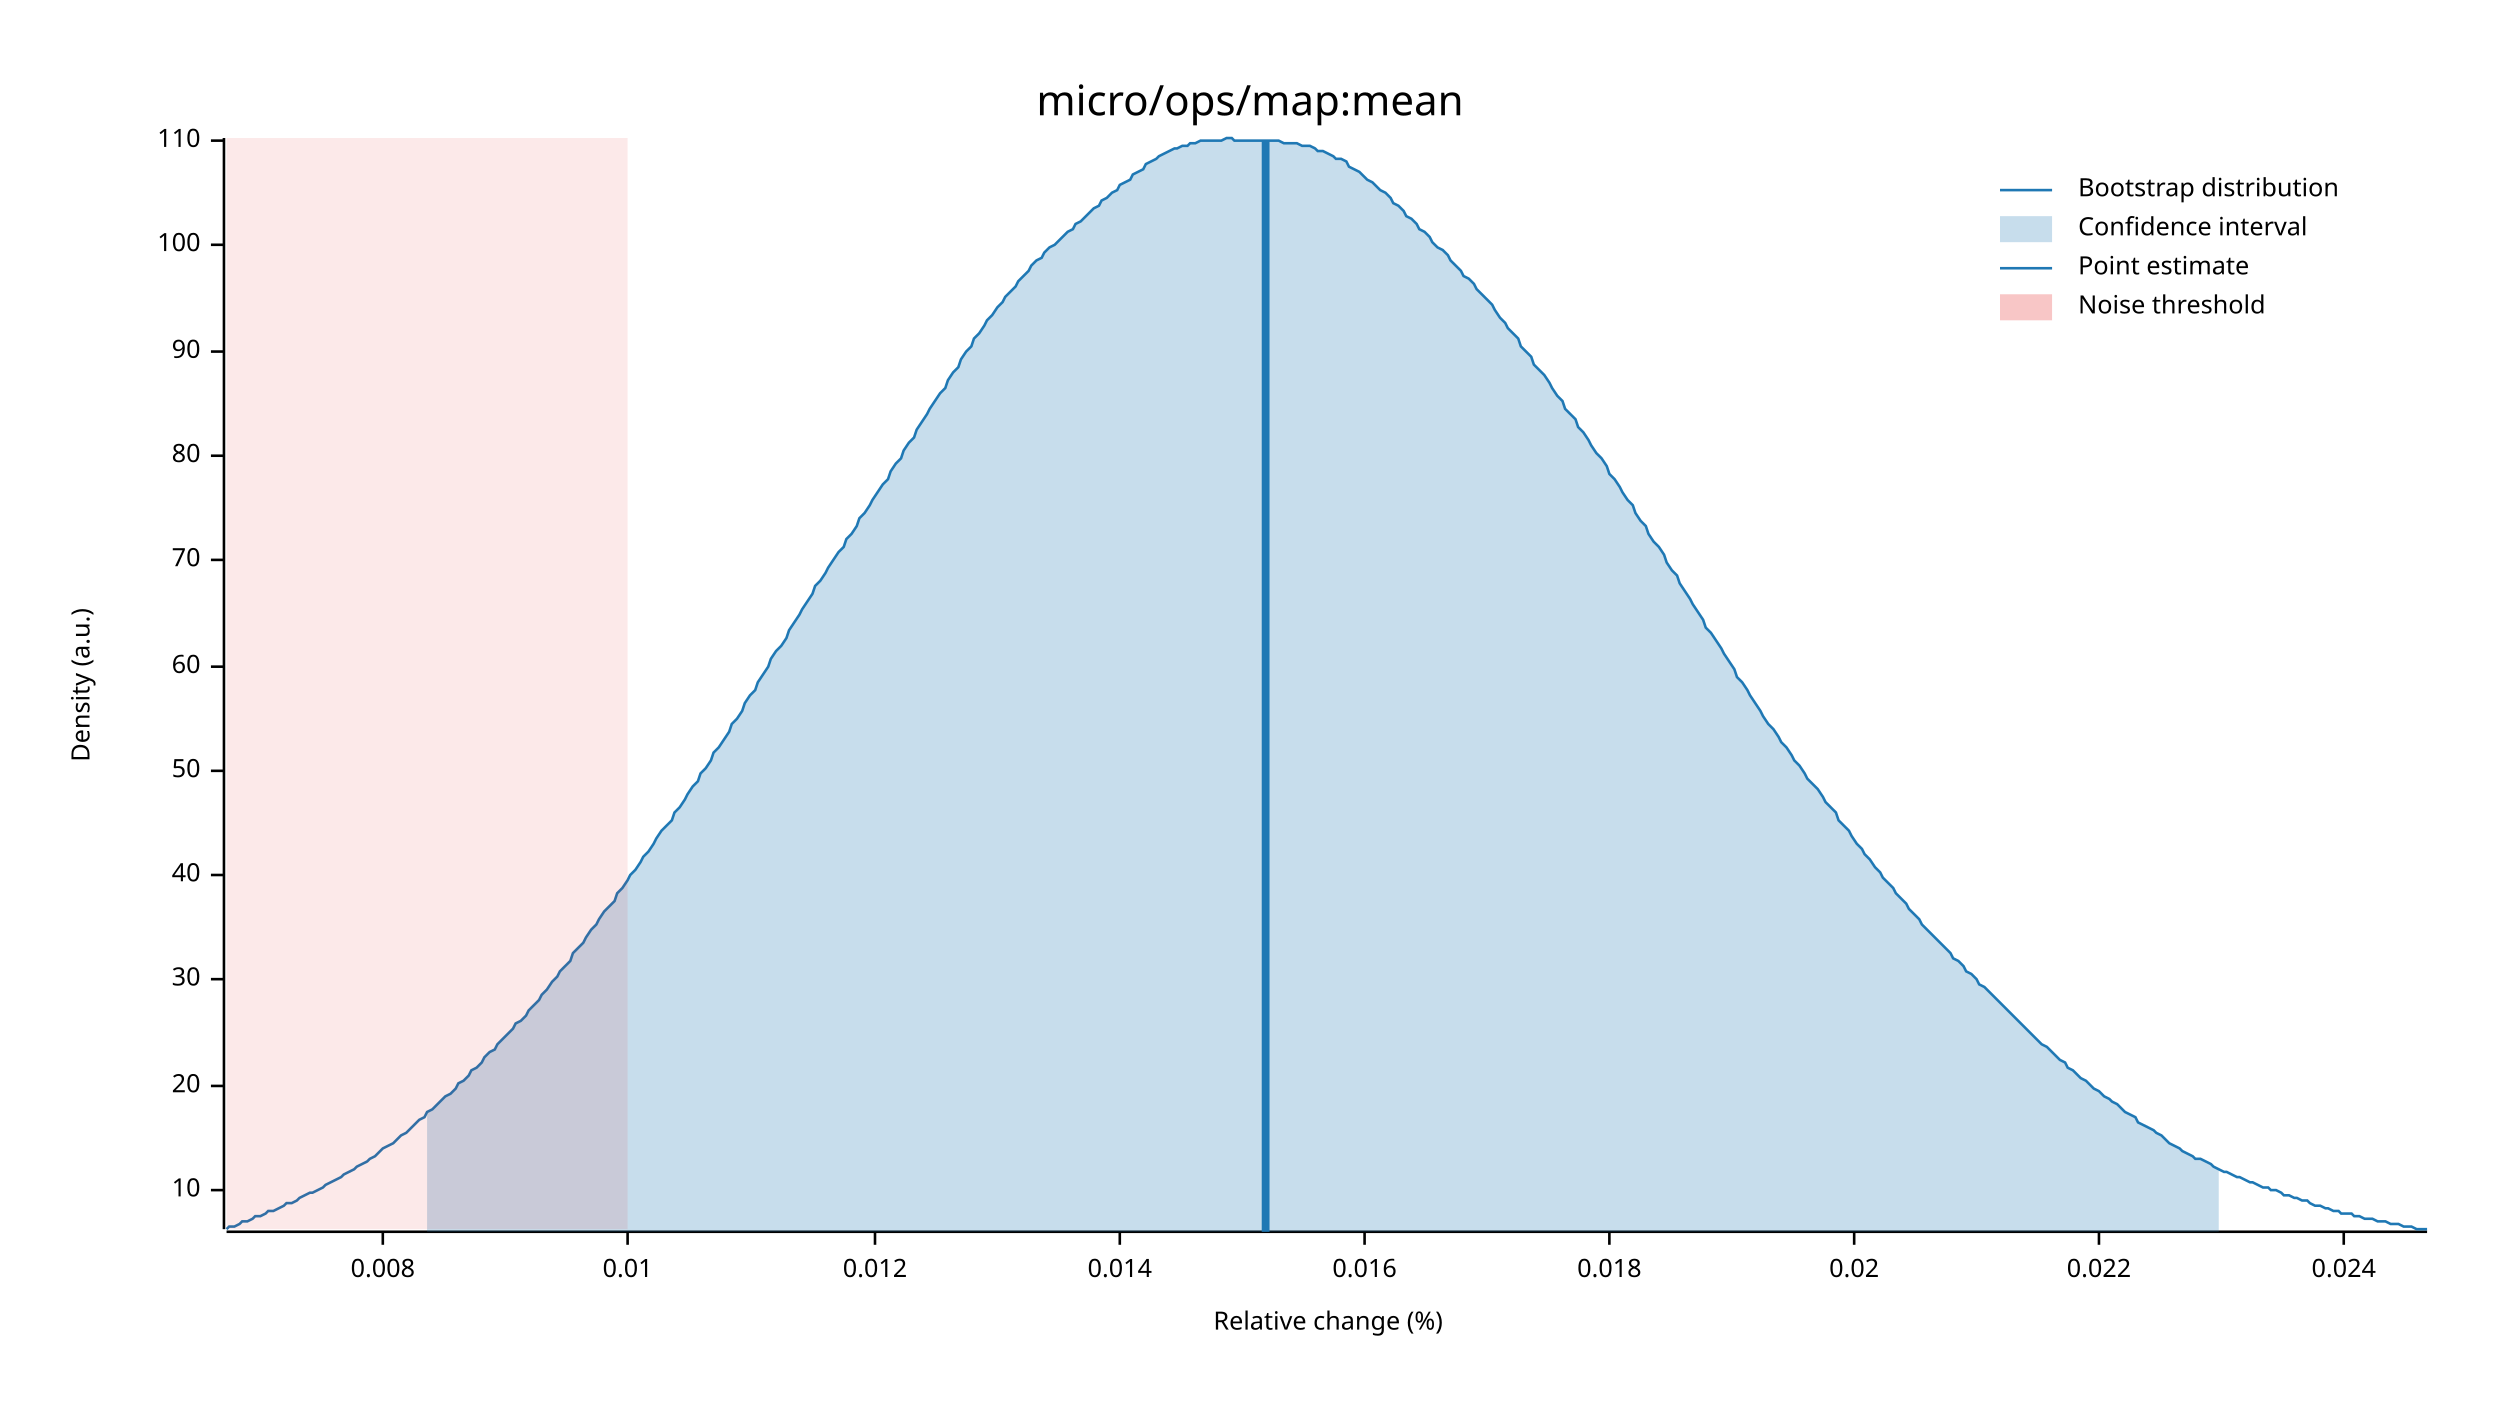
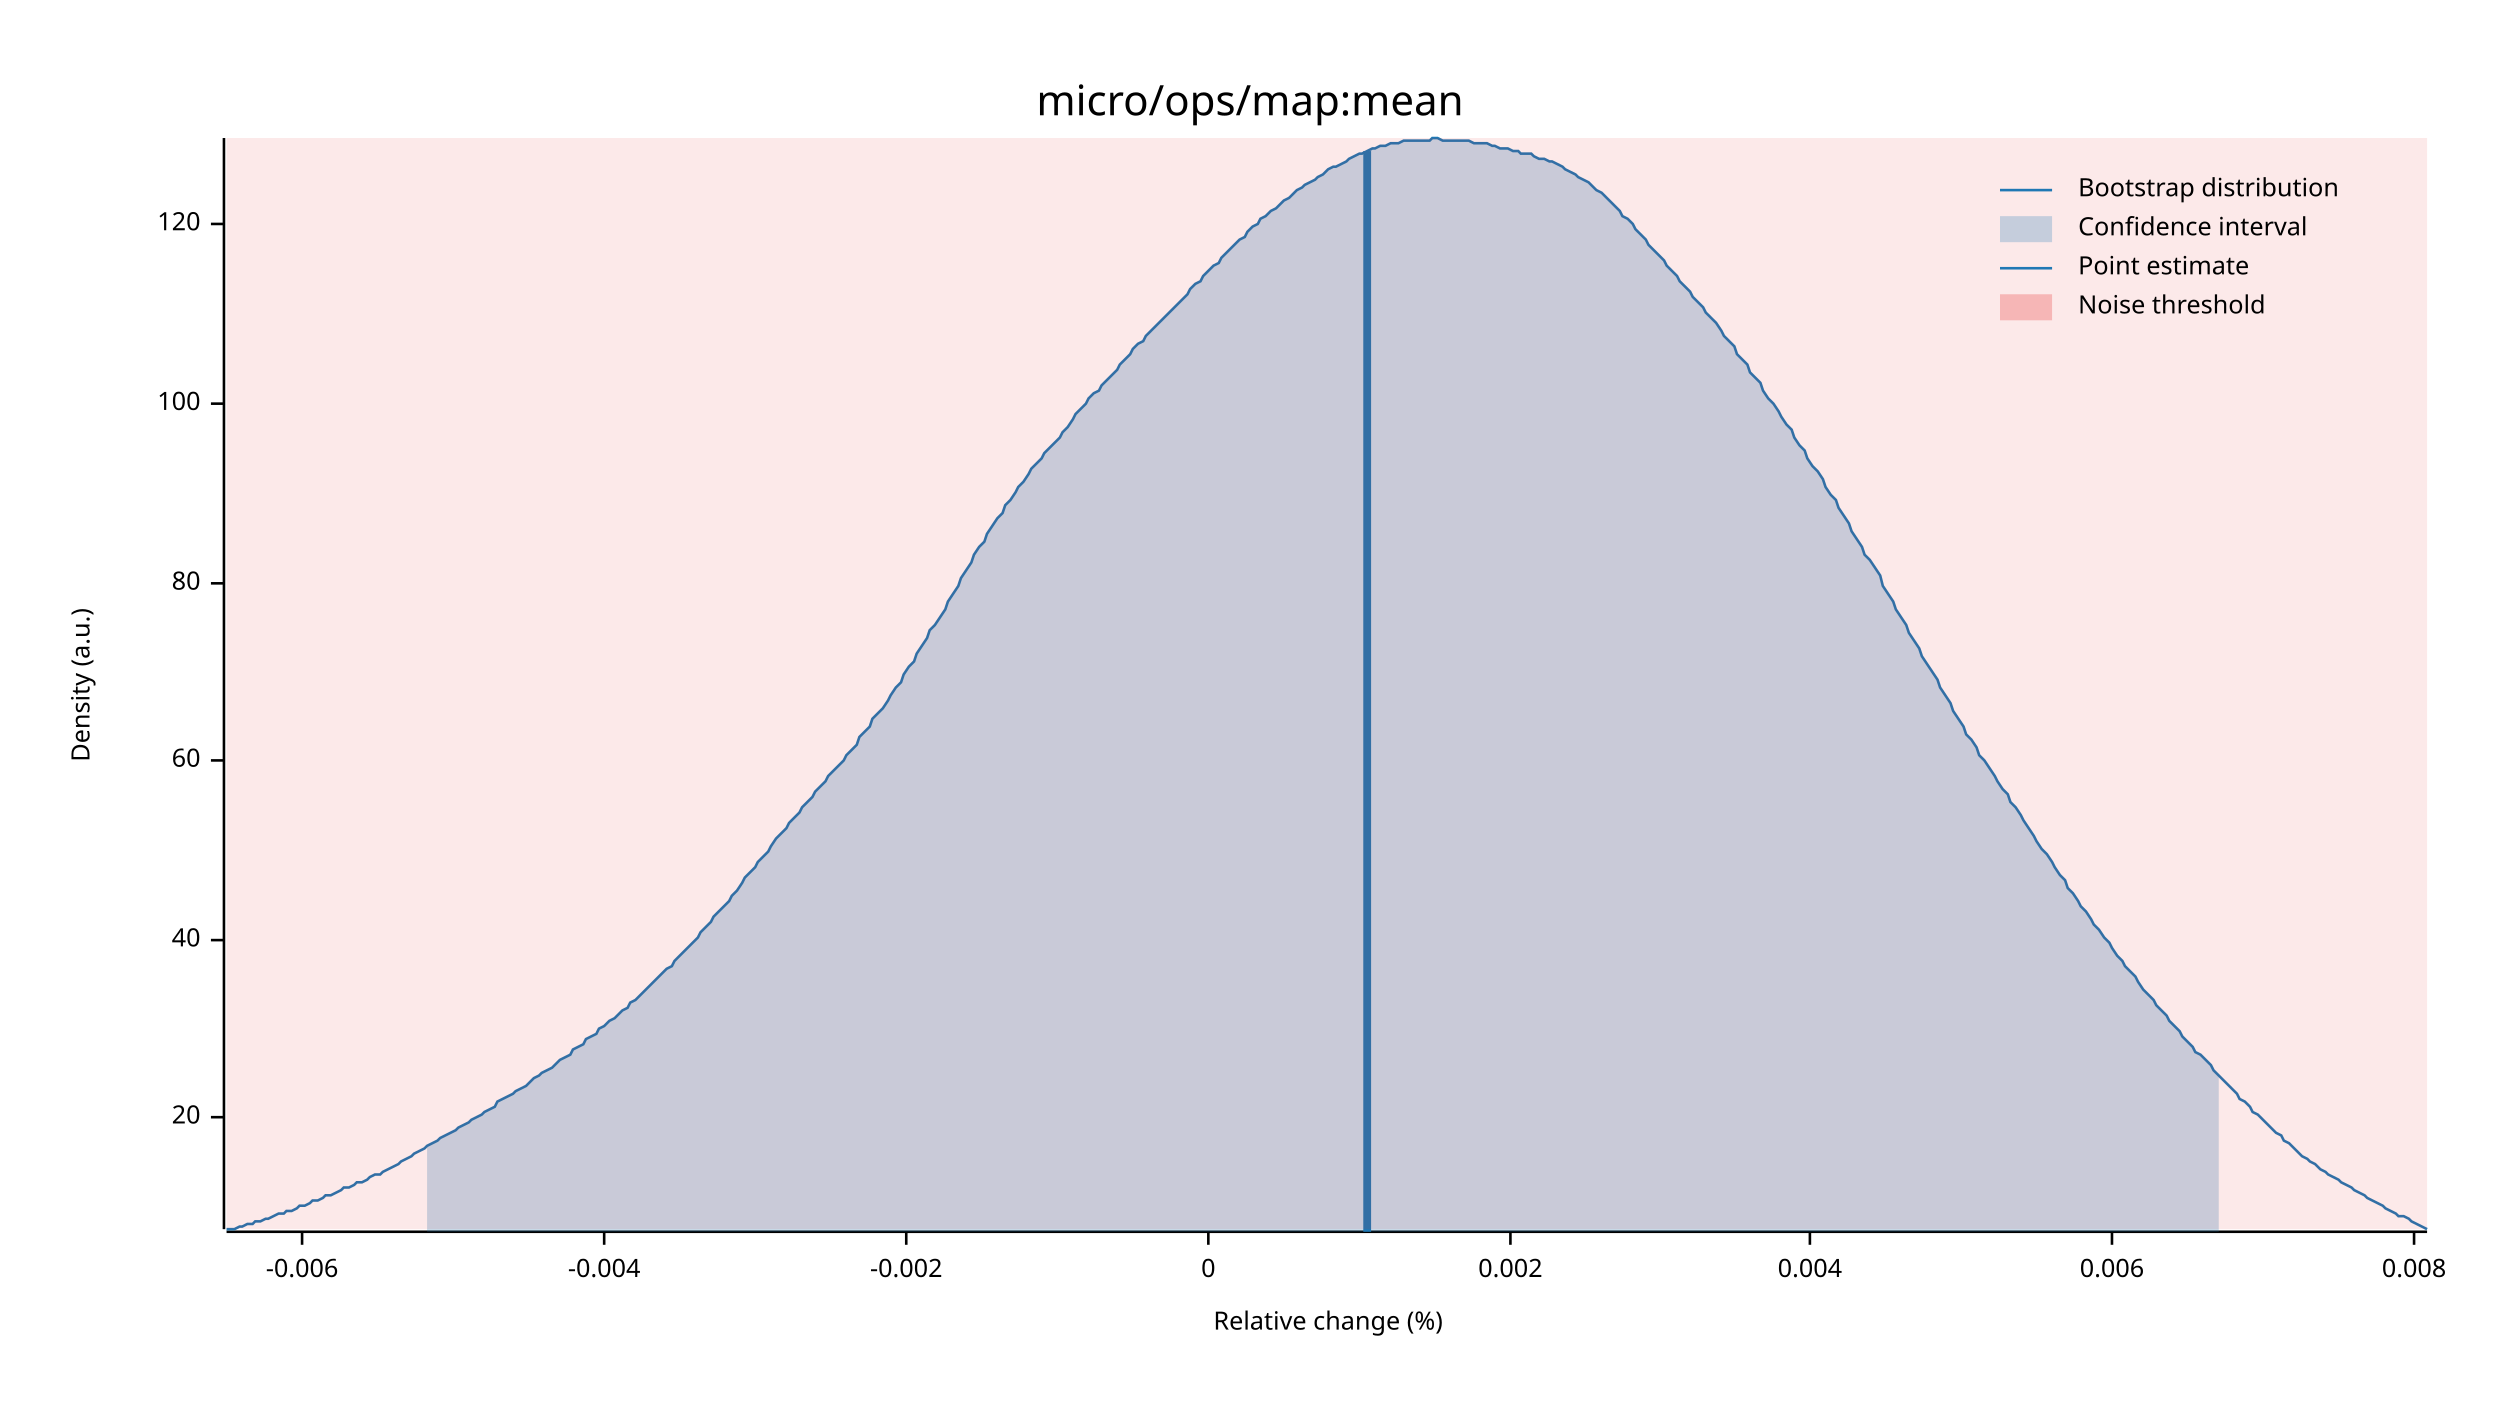
<svg xmlns="http://www.w3.org/2000/svg" width="960" height="540" viewBox="0 0 960 540">
  <text x="480" y="32" dy="0.76em" text-anchor="middle" font-family="sans-serif" font-size="16.129" opacity="1" fill="#000000">
micro/ops/map:mean
</text>
  <text x="27" y="263" dy="0.76em" text-anchor="middle" font-family="sans-serif" font-size="9.677" opacity="1" fill="#000000" transform="rotate(270, 27, 263)">
Density (a.u.)
</text>
  <text x="510" y="513" dy="-0.5ex" text-anchor="middle" font-family="sans-serif" font-size="9.677" opacity="1" fill="#000000">
Relative change (%)
</text>
  <polyline fill="none" opacity="1" stroke="#000000" stroke-width="1" points="86,53 86,472 " />
-   <text x="77" y="457" dy="0.5ex" text-anchor="end" font-family="sans-serif" font-size="9.677" opacity="1" fill="#000000">
- 10
- </text>
-   <polyline fill="none" opacity="1" stroke="#000000" stroke-width="1" points="81,457 86,457 " />
-   <text x="77" y="417" dy="0.5ex" text-anchor="end" font-family="sans-serif" font-size="9.677" opacity="1" fill="#000000">
+   <text x="77" y="429" dy="0.5ex" text-anchor="end" font-family="sans-serif" font-size="9.677" opacity="1" fill="#000000">
20
</text>
-   <polyline fill="none" opacity="1" stroke="#000000" stroke-width="1" points="81,417 86,417 " />
-   <text x="77" y="376" dy="0.5ex" text-anchor="end" font-family="sans-serif" font-size="9.677" opacity="1" fill="#000000">
- 30
- </text>
-   <polyline fill="none" opacity="1" stroke="#000000" stroke-width="1" points="81,376 86,376 " />
-   <text x="77" y="336" dy="0.5ex" text-anchor="end" font-family="sans-serif" font-size="9.677" opacity="1" fill="#000000">
+   <polyline fill="none" opacity="1" stroke="#000000" stroke-width="1" points="81,429 86,429 " />
+   <text x="77" y="361" dy="0.5ex" text-anchor="end" font-family="sans-serif" font-size="9.677" opacity="1" fill="#000000">
40
</text>
-   <polyline fill="none" opacity="1" stroke="#000000" stroke-width="1" points="81,336 86,336 " />
-   <text x="77" y="296" dy="0.5ex" text-anchor="end" font-family="sans-serif" font-size="9.677" opacity="1" fill="#000000">
- 50
- </text>
-   <polyline fill="none" opacity="1" stroke="#000000" stroke-width="1" points="81,296 86,296 " />
-   <text x="77" y="256" dy="0.5ex" text-anchor="end" font-family="sans-serif" font-size="9.677" opacity="1" fill="#000000">
+   <polyline fill="none" opacity="1" stroke="#000000" stroke-width="1" points="81,361 86,361 " />
+   <text x="77" y="292" dy="0.5ex" text-anchor="end" font-family="sans-serif" font-size="9.677" opacity="1" fill="#000000">
60
</text>
-   <polyline fill="none" opacity="1" stroke="#000000" stroke-width="1" points="81,256 86,256 " />
-   <text x="77" y="215" dy="0.5ex" text-anchor="end" font-family="sans-serif" font-size="9.677" opacity="1" fill="#000000">
- 70
- </text>
-   <polyline fill="none" opacity="1" stroke="#000000" stroke-width="1" points="81,215 86,215 " />
-   <text x="77" y="175" dy="0.5ex" text-anchor="end" font-family="sans-serif" font-size="9.677" opacity="1" fill="#000000">
+   <polyline fill="none" opacity="1" stroke="#000000" stroke-width="1" points="81,292 86,292 " />
+   <text x="77" y="224" dy="0.5ex" text-anchor="end" font-family="sans-serif" font-size="9.677" opacity="1" fill="#000000">
80
</text>
-   <polyline fill="none" opacity="1" stroke="#000000" stroke-width="1" points="81,175 86,175 " />
-   <text x="77" y="135" dy="0.5ex" text-anchor="end" font-family="sans-serif" font-size="9.677" opacity="1" fill="#000000">
- 90
- </text>
-   <polyline fill="none" opacity="1" stroke="#000000" stroke-width="1" points="81,135 86,135 " />
-   <text x="77" y="94" dy="0.5ex" text-anchor="end" font-family="sans-serif" font-size="9.677" opacity="1" fill="#000000">
+   <polyline fill="none" opacity="1" stroke="#000000" stroke-width="1" points="81,224 86,224 " />
+   <text x="77" y="155" dy="0.5ex" text-anchor="end" font-family="sans-serif" font-size="9.677" opacity="1" fill="#000000">
100
</text>
-   <polyline fill="none" opacity="1" stroke="#000000" stroke-width="1" points="81,94 86,94 " />
-   <text x="77" y="54" dy="0.5ex" text-anchor="end" font-family="sans-serif" font-size="9.677" opacity="1" fill="#000000">
- 110
+   <polyline fill="none" opacity="1" stroke="#000000" stroke-width="1" points="81,155 86,155 " />
+   <text x="77" y="86" dy="0.5ex" text-anchor="end" font-family="sans-serif" font-size="9.677" opacity="1" fill="#000000">
+ 120
</text>
-   <polyline fill="none" opacity="1" stroke="#000000" stroke-width="1" points="81,54 86,54 " />
+   <polyline fill="none" opacity="1" stroke="#000000" stroke-width="1" points="81,86 86,86 " />
  <polyline fill="none" opacity="1" stroke="#000000" stroke-width="1" points="87,473 932,473 " />
-   <text x="147" y="483" dy="0.76em" text-anchor="middle" font-family="sans-serif" font-size="9.677" opacity="1" fill="#000000">
+   <text x="116" y="483" dy="0.76em" text-anchor="middle" font-family="sans-serif" font-size="9.677" opacity="1" fill="#000000">
+ -0.006
+ </text>
+   <polyline fill="none" opacity="1" stroke="#000000" stroke-width="1" points="116,473 116,478 " />
+   <text x="232" y="483" dy="0.76em" text-anchor="middle" font-family="sans-serif" font-size="9.677" opacity="1" fill="#000000">
+ -0.004
+ </text>
+   <polyline fill="none" opacity="1" stroke="#000000" stroke-width="1" points="232,473 232,478 " />
+   <text x="348" y="483" dy="0.76em" text-anchor="middle" font-family="sans-serif" font-size="9.677" opacity="1" fill="#000000">
+ -0.002
+ </text>
+   <polyline fill="none" opacity="1" stroke="#000000" stroke-width="1" points="348,473 348,478 " />
+   <text x="464" y="483" dy="0.76em" text-anchor="middle" font-family="sans-serif" font-size="9.677" opacity="1" fill="#000000">
+ 0
+ </text>
+   <polyline fill="none" opacity="1" stroke="#000000" stroke-width="1" points="464,473 464,478 " />
+   <text x="580" y="483" dy="0.76em" text-anchor="middle" font-family="sans-serif" font-size="9.677" opacity="1" fill="#000000">
+ 0.002
+ </text>
+   <polyline fill="none" opacity="1" stroke="#000000" stroke-width="1" points="580,473 580,478 " />
+   <text x="695" y="483" dy="0.76em" text-anchor="middle" font-family="sans-serif" font-size="9.677" opacity="1" fill="#000000">
+ 0.004
+ </text>
+   <polyline fill="none" opacity="1" stroke="#000000" stroke-width="1" points="695,473 695,478 " />
+   <text x="811" y="483" dy="0.76em" text-anchor="middle" font-family="sans-serif" font-size="9.677" opacity="1" fill="#000000">
+ 0.006
+ </text>
+   <polyline fill="none" opacity="1" stroke="#000000" stroke-width="1" points="811,473 811,478 " />
+   <text x="927" y="483" dy="0.76em" text-anchor="middle" font-family="sans-serif" font-size="9.677" opacity="1" fill="#000000">
0.008
</text>
-   <polyline fill="none" opacity="1" stroke="#000000" stroke-width="1" points="147,473 147,478 " />
-   <text x="241" y="483" dy="0.76em" text-anchor="middle" font-family="sans-serif" font-size="9.677" opacity="1" fill="#000000">
- 0.01
- </text>
-   <polyline fill="none" opacity="1" stroke="#000000" stroke-width="1" points="241,473 241,478 " />
-   <text x="336" y="483" dy="0.76em" text-anchor="middle" font-family="sans-serif" font-size="9.677" opacity="1" fill="#000000">
- 0.012
- </text>
-   <polyline fill="none" opacity="1" stroke="#000000" stroke-width="1" points="336,473 336,478 " />
-   <text x="430" y="483" dy="0.76em" text-anchor="middle" font-family="sans-serif" font-size="9.677" opacity="1" fill="#000000">
- 0.014
- </text>
-   <polyline fill="none" opacity="1" stroke="#000000" stroke-width="1" points="430,473 430,478 " />
-   <text x="524" y="483" dy="0.76em" text-anchor="middle" font-family="sans-serif" font-size="9.677" opacity="1" fill="#000000">
- 0.016
- </text>
-   <polyline fill="none" opacity="1" stroke="#000000" stroke-width="1" points="524,473 524,478 " />
-   <text x="618" y="483" dy="0.76em" text-anchor="middle" font-family="sans-serif" font-size="9.677" opacity="1" fill="#000000">
- 0.018
- </text>
-   <polyline fill="none" opacity="1" stroke="#000000" stroke-width="1" points="618,473 618,478 " />
-   <text x="712" y="483" dy="0.76em" text-anchor="middle" font-family="sans-serif" font-size="9.677" opacity="1" fill="#000000">
- 0.02
- </text>
-   <polyline fill="none" opacity="1" stroke="#000000" stroke-width="1" points="712,473 712,478 " />
-   <text x="806" y="483" dy="0.76em" text-anchor="middle" font-family="sans-serif" font-size="9.677" opacity="1" fill="#000000">
- 0.022
- </text>
-   <polyline fill="none" opacity="1" stroke="#000000" stroke-width="1" points="806,473 806,478 " />
-   <text x="900" y="483" dy="0.76em" text-anchor="middle" font-family="sans-serif" font-size="9.677" opacity="1" fill="#000000">
- 0.024
- </text>
-   <polyline fill="none" opacity="1" stroke="#000000" stroke-width="1" points="900,473 900,478 " />
-   <polyline fill="none" opacity="1" stroke="#1F78B4" stroke-width="1" points="87,472 88,471 90,471 92,470 93,469 95,469 97,468 98,467 100,467 102,466 103,465 105,465 107,464 109,463 110,462 112,462 114,461 115,460 117,459 119,458 120,458 122,457 124,456 125,455 127,454 129,453 131,452 132,451 134,450 136,449 137,448 139,447 141,446 142,445 144,444 146,442 147,441 149,440 151,439 153,437 154,436 156,435 158,433 159,432 161,430 163,429 164,427 166,426 168,424 169,423 171,421 173,420 175,418 176,416 178,415 180,413 181,411 183,410 185,408 186,406 188,404 190,403 191,401 193,399 195,397 197,395 198,393 200,392 202,390 203,388 205,386 207,384 208,382 210,380 212,377 214,375 215,373 217,371 219,369 220,366 222,364 224,362 225,360 227,357 229,355 230,353 232,350 234,348 236,346 237,343 239,341 241,338 242,336 244,334 246,331 247,329 249,327 251,324 252,322 254,319 256,317 258,315 259,312 261,310 263,307 264,305 266,302 268,300 269,297 271,295 273,292 274,289 276,287 278,284 280,281 281,278 283,276 285,273 286,270 288,267 290,265 291,262 293,259 295,256 296,253 298,250 300,248 302,245 303,242 305,239 307,236 308,234 310,231 312,228 313,225 315,223 317,220 318,218 320,215 322,212 324,210 325,207 327,205 329,202 330,199 332,197 334,194 335,192 337,189 339,186 341,184 342,181 344,178 346,176 347,173 349,170 351,168 352,165 354,162 356,159 357,157 359,154 361,151 363,149 364,146 366,143 368,141 369,138 371,135 373,133 374,130 376,128 378,125 379,123 381,121 383,118 385,116 386,114 388,112 390,110 391,108 393,106 395,104 396,102 398,100 400,99 401,97 403,95 405,94 407,92 408,91 410,89 412,88 413,86 415,85 417,83 418,82 420,80 422,79 423,77 425,76 427,74 429,73 430,71 432,70 434,69 435,67 437,66 439,65 440,63 442,62 444,61 445,60 447,59 449,58 451,57 452,57 454,56 456,56 457,55 459,55 461,54 462,54 464,54 466,54 468,54 469,54 471,53 473,53 474,54 476,54 478,54 479,54 481,54 483,54 484,54 486,54 488,54 490,54 491,54 493,55 495,55 496,55 498,55 500,56 501,56 503,56 505,57 506,58 508,58 510,59 512,60 513,61 515,61 517,62 518,64 520,65 522,66 523,67 525,69 527,70 528,71 530,73 532,74 534,76 535,78 537,79 539,81 540,83 542,84 544,86 545,88 547,89 549,91 550,93 552,95 554,96 556,98 557,100 559,102 561,104 562,106 564,107 566,109 567,111 569,113 571,115 573,117 574,119 576,122 578,124 579,126 581,128 583,130 584,133 586,135 588,137 589,140 591,142 593,144 595,147 596,149 598,152 600,154 601,157 603,159 605,161 606,164 608,166 610,169 611,171 613,174 615,176 617,179 618,182 620,184 622,187 623,189 625,192 627,194 628,197 630,200 632,202 633,205 635,208 637,210 639,213 640,216 642,219 644,221 645,224 647,227 649,230 650,232 652,235 654,238 655,241 657,243 659,246 661,249 662,251 664,254 666,257 667,260 669,262 671,265 672,267 674,270 676,273 677,275 679,278 681,280 683,283 684,285 686,287 688,290 689,292 691,294 693,297 694,299 696,301 698,303 700,306 701,308 703,310 705,312 706,315 708,317 710,319 711,321 713,324 715,326 716,328 718,330 720,333 722,335 723,337 725,339 727,341 728,343 730,345 732,347 733,349 735,351 737,353 738,355 740,357 742,359 744,361 745,362 747,364 749,366 750,368 752,369 754,371 755,373 757,374 759,376 760,378 762,379 764,381 766,383 767,384 769,386 771,388 772,389 774,391 776,393 777,394 779,396 781,398 782,399 784,401 786,402 788,404 789,405 791,407 793,408 794,410 796,411 798,413 799,414 801,415 803,417 804,418 806,419 808,421 810,422 811,423 813,424 815,426 816,427 818,428 820,429 821,431 823,432 825,433 827,434 828,435 830,436 832,438 833,439 835,440 837,441 838,442 840,443 842,444 843,445 845,445 847,446 849,447 850,448 852,449 854,450 855,450 857,451 859,452 860,452 862,453 864,454 865,454 867,455 869,456 871,456 872,457 874,457 876,458 877,459 879,459 881,460 882,460 884,461 886,461 887,462 889,463 891,463 893,464 894,464 896,465 898,465 899,466 901,466 903,466 904,467 906,467 908,468 909,468 911,468 913,469 915,469 916,469 918,470 920,470 921,470 923,471 925,471 926,471 928,472 930,472 932,472 " />
-   <polygon opacity="0.25" fill="#1F78B4" points="164,427 166,426 168,424 169,423 171,421 173,420 175,418 176,416 178,415 180,413 181,411 183,410 185,408 186,406 188,404 190,403 191,401 193,399 195,397 197,395 198,393 200,392 202,390 203,388 205,386 207,384 208,382 210,380 212,377 214,375 215,373 217,371 219,369 220,366 222,364 224,362 225,360 227,357 229,355 230,353 232,350 234,348 236,346 237,343 239,341 241,338 242,336 244,334 246,331 247,329 249,327 251,324 252,322 254,319 256,317 258,315 259,312 261,310 263,307 264,305 266,302 268,300 269,297 271,295 273,292 274,289 276,287 278,284 280,281 281,278 283,276 285,273 286,270 288,267 290,265 291,262 293,259 295,256 296,253 298,250 300,248 302,245 303,242 305,239 307,236 308,234 310,231 312,228 313,225 315,223 317,220 318,218 320,215 322,212 324,210 325,207 327,205 329,202 330,199 332,197 334,194 335,192 337,189 339,186 341,184 342,181 344,178 346,176 347,173 349,170 351,168 352,165 354,162 356,159 357,157 359,154 361,151 363,149 364,146 366,143 368,141 369,138 371,135 373,133 374,130 376,128 378,125 379,123 381,121 383,118 385,116 386,114 388,112 390,110 391,108 393,106 395,104 396,102 398,100 400,99 401,97 403,95 405,94 407,92 408,91 410,89 412,88 413,86 415,85 417,83 418,82 420,80 422,79 423,77 425,76 427,74 429,73 430,71 432,70 434,69 435,67 437,66 439,65 440,63 442,62 444,61 445,60 447,59 449,58 451,57 452,57 454,56 456,56 457,55 459,55 461,54 462,54 464,54 466,54 468,54 469,54 471,53 473,53 474,54 476,54 478,54 479,54 481,54 483,54 484,54 486,54 488,54 490,54 491,54 493,55 495,55 496,55 498,55 500,56 501,56 503,56 505,57 506,58 508,58 510,59 512,60 513,61 515,61 517,62 518,64 520,65 522,66 523,67 525,69 527,70 528,71 530,73 532,74 534,76 535,78 537,79 539,81 540,83 542,84 544,86 545,88 547,89 549,91 550,93 552,95 554,96 556,98 557,100 559,102 561,104 562,106 564,107 566,109 567,111 569,113 571,115 573,117 574,119 576,122 578,124 579,126 581,128 583,130 584,133 586,135 588,137 589,140 591,142 593,144 595,147 596,149 598,152 600,154 601,157 603,159 605,161 606,164 608,166 610,169 611,171 613,174 615,176 617,179 618,182 620,184 622,187 623,189 625,192 627,194 628,197 630,200 632,202 633,205 635,208 637,210 639,213 640,216 642,219 644,221 645,224 647,227 649,230 650,232 652,235 654,238 655,241 657,243 659,246 661,249 662,251 664,254 666,257 667,260 669,262 671,265 672,267 674,270 676,273 677,275 679,278 681,280 683,283 684,285 686,287 688,290 689,292 691,294 693,297 694,299 696,301 698,303 700,306 701,308 703,310 705,312 706,315 708,317 710,319 711,321 713,324 715,326 716,328 718,330 720,333 722,335 723,337 725,339 727,341 728,343 730,345 732,347 733,349 735,351 737,353 738,355 740,357 742,359 744,361 745,362 747,364 749,366 750,368 752,369 754,371 755,373 757,374 759,376 760,378 762,379 764,381 766,383 767,384 769,386 771,388 772,389 774,391 776,393 777,394 779,396 781,398 782,399 784,401 786,402 788,404 789,405 791,407 793,408 794,410 796,411 798,413 799,414 801,415 803,417 804,418 806,419 808,421 810,422 811,423 813,424 815,426 816,427 818,428 820,429 821,431 823,432 825,433 827,434 828,435 830,436 832,438 833,439 835,440 837,441 838,442 840,443 842,444 843,445 845,445 847,446 849,447 850,448 852,449 852,473 164,473 " />
-   <polyline fill="none" opacity="1" stroke="#1F78B4" stroke-width="3" points="486,473 486,54 " />
-   <rect x="87" y="53" width="154" height="419" opacity="0.1" fill="#E31A1C" stroke="none" />
+   <polyline fill="none" opacity="1" stroke="#000000" stroke-width="1" points="927,473 927,478 " />
+   <polyline fill="none" opacity="1" stroke="#1F78B4" stroke-width="1" points="87,472 88,472 90,472 92,471 93,471 95,470 97,470 98,469 100,469 102,468 103,468 105,467 107,466 109,466 110,465 112,465 114,464 115,463 117,463 119,462 120,461 122,461 124,460 125,459 127,459 129,458 131,457 132,456 134,456 136,455 137,454 139,454 141,453 142,452 144,451 146,451 147,450 149,449 151,448 153,447 154,446 156,445 158,444 159,443 161,442 163,441 164,440 166,439 168,438 169,437 171,436 173,435 175,434 176,433 178,432 180,431 181,430 183,429 185,428 186,427 188,426 190,425 191,423 193,422 195,421 197,420 198,419 200,418 202,417 203,416 205,414 207,413 208,412 210,411 212,410 214,408 215,407 217,406 219,405 220,403 222,402 224,401 225,399 227,398 229,397 230,395 232,394 234,392 236,391 237,390 239,388 241,387 242,385 244,384 246,382 247,381 249,379 251,377 252,376 254,374 256,372 258,371 259,369 261,367 263,365 264,364 266,362 268,360 269,358 271,356 273,354 274,352 276,350 278,348 280,346 281,344 283,342 285,339 286,337 288,335 290,333 291,331 293,329 295,327 296,325 298,322 300,320 302,318 303,316 305,314 307,312 308,310 310,308 312,306 313,304 315,302 317,300 318,298 320,296 322,294 324,292 325,290 327,288 329,286 330,283 332,281 334,279 335,276 337,274 339,272 341,269 342,267 344,264 346,262 347,259 349,256 351,254 352,251 354,248 356,245 357,242 359,240 361,237 363,234 364,231 366,228 368,225 369,222 371,219 373,216 374,213 376,210 378,208 379,205 381,202 383,199 385,197 386,194 388,192 390,189 391,187 393,185 395,182 396,180 398,178 400,176 401,174 403,172 405,170 407,168 408,166 410,164 412,161 413,159 415,157 417,155 418,153 420,151 422,150 423,148 425,146 427,144 429,142 430,140 432,138 434,136 435,134 437,132 439,131 440,129 442,127 444,125 445,124 447,122 449,120 451,118 452,117 454,115 456,113 457,111 459,109 461,108 462,106 464,104 466,102 468,101 469,99 471,97 473,95 474,94 476,92 478,91 479,89 481,87 483,86 484,84 486,83 488,81 490,80 491,79 493,77 495,76 496,75 498,73 500,72 501,71 503,70 505,69 506,68 508,67 510,65 512,64 513,64 515,63 517,62 518,61 520,60 522,59 523,59 525,58 527,57 528,57 530,56 532,56 534,55 535,55 537,55 539,54 540,54 542,54 544,54 545,54 547,54 549,54 550,53 552,53 554,54 556,54 557,54 559,54 561,54 562,54 564,54 566,55 567,55 569,55 571,55 573,56 574,56 576,57 578,57 579,57 581,58 583,58 584,59 586,59 588,59 589,60 591,61 593,61 595,62 596,62 598,63 600,64 601,65 603,66 605,67 606,68 608,69 610,70 611,71 613,73 615,74 617,76 618,77 620,79 622,81 623,83 625,84 627,86 628,88 630,90 632,92 633,94 635,96 637,98 639,100 640,102 642,104 644,106 645,108 647,110 649,112 650,114 652,116 654,118 655,120 657,122 659,124 661,127 662,129 664,131 666,133 667,136 669,138 671,140 672,143 674,145 676,147 677,150 679,153 681,155 683,158 684,160 686,163 688,165 689,168 691,171 693,173 694,176 696,179 698,181 700,184 701,187 703,190 705,192 706,195 708,198 710,201 711,204 713,207 715,210 716,213 718,215 720,218 722,221 723,225 725,228 727,231 728,234 730,237 732,240 733,243 735,246 737,249 738,252 740,255 742,258 744,261 745,264 747,267 749,270 750,273 752,276 754,279 755,282 757,284 759,287 760,290 762,292 764,295 766,298 767,300 769,303 771,305 772,308 774,310 776,313 777,315 779,318 781,321 782,323 784,326 786,328 788,331 789,333 791,336 793,338 794,341 796,343 798,346 799,348 801,350 803,353 804,355 806,357 808,360 810,362 811,364 813,367 815,369 816,371 818,373 820,375 821,377 823,380 825,382 827,384 828,386 830,388 832,390 833,392 835,394 837,396 838,398 840,400 842,402 843,404 845,405 847,407 849,409 850,411 852,413 854,415 855,416 857,418 859,420 860,422 862,423 864,425 865,427 867,428 869,430 871,432 872,433 874,435 876,436 877,438 879,439 881,441 882,442 884,444 886,445 887,446 889,447 891,449 893,450 894,451 896,452 898,453 899,454 901,455 903,456 904,457 906,458 908,459 909,460 911,461 913,462 915,463 916,464 918,465 920,466 921,467 923,467 925,468 926,469 928,470 930,471 932,472 " />
+   <polygon opacity="0.25" fill="#1F78B4" points="164,440 166,439 168,438 169,437 171,436 173,435 175,434 176,433 178,432 180,431 181,430 183,429 185,428 186,427 188,426 190,425 191,423 193,422 195,421 197,420 198,419 200,418 202,417 203,416 205,414 207,413 208,412 210,411 212,410 214,408 215,407 217,406 219,405 220,403 222,402 224,401 225,399 227,398 229,397 230,395 232,394 234,392 236,391 237,390 239,388 241,387 242,385 244,384 246,382 247,381 249,379 251,377 252,376 254,374 256,372 258,371 259,369 261,367 263,365 264,364 266,362 268,360 269,358 271,356 273,354 274,352 276,350 278,348 280,346 281,344 283,342 285,339 286,337 288,335 290,333 291,331 293,329 295,327 296,325 298,322 300,320 302,318 303,316 305,314 307,312 308,310 310,308 312,306 313,304 315,302 317,300 318,298 320,296 322,294 324,292 325,290 327,288 329,286 330,283 332,281 334,279 335,276 337,274 339,272 341,269 342,267 344,264 346,262 347,259 349,256 351,254 352,251 354,248 356,245 357,242 359,240 361,237 363,234 364,231 366,228 368,225 369,222 371,219 373,216 374,213 376,210 378,208 379,205 381,202 383,199 385,197 386,194 388,192 390,189 391,187 393,185 395,182 396,180 398,178 400,176 401,174 403,172 405,170 407,168 408,166 410,164 412,161 413,159 415,157 417,155 418,153 420,151 422,150 423,148 425,146 427,144 429,142 430,140 432,138 434,136 435,134 437,132 439,131 440,129 442,127 444,125 445,124 447,122 449,120 451,118 452,117 454,115 456,113 457,111 459,109 461,108 462,106 464,104 466,102 468,101 469,99 471,97 473,95 474,94 476,92 478,91 479,89 481,87 483,86 484,84 486,83 488,81 490,80 491,79 493,77 495,76 496,75 498,73 500,72 501,71 503,70 505,69 506,68 508,67 510,65 512,64 513,64 515,63 517,62 518,61 520,60 522,59 523,59 525,58 527,57 528,57 530,56 532,56 534,55 535,55 537,55 539,54 540,54 542,54 544,54 545,54 547,54 549,54 550,53 552,53 554,54 556,54 557,54 559,54 561,54 562,54 564,54 566,55 567,55 569,55 571,55 573,56 574,56 576,57 578,57 579,57 581,58 583,58 584,59 586,59 588,59 589,60 591,61 593,61 595,62 596,62 598,63 600,64 601,65 603,66 605,67 606,68 608,69 610,70 611,71 613,73 615,74 617,76 618,77 620,79 622,81 623,83 625,84 627,86 628,88 630,90 632,92 633,94 635,96 637,98 639,100 640,102 642,104 644,106 645,108 647,110 649,112 650,114 652,116 654,118 655,120 657,122 659,124 661,127 662,129 664,131 666,133 667,136 669,138 671,140 672,143 674,145 676,147 677,150 679,153 681,155 683,158 684,160 686,163 688,165 689,168 691,171 693,173 694,176 696,179 698,181 700,184 701,187 703,190 705,192 706,195 708,198 710,201 711,204 713,207 715,210 716,213 718,215 720,218 722,221 723,225 725,228 727,231 728,234 730,237 732,240 733,243 735,246 737,249 738,252 740,255 742,258 744,261 745,264 747,267 749,270 750,273 752,276 754,279 755,282 757,284 759,287 760,290 762,292 764,295 766,298 767,300 769,303 771,305 772,308 774,310 776,313 777,315 779,318 781,321 782,323 784,326 786,328 788,331 789,333 791,336 793,338 794,341 796,343 798,346 799,348 801,350 803,353 804,355 806,357 808,360 810,362 811,364 813,367 815,369 816,371 818,373 820,375 821,377 823,380 825,382 827,384 828,386 830,388 832,390 833,392 835,394 837,396 838,398 840,400 842,402 843,404 845,405 847,407 849,409 850,411 852,413 852,473 164,473 " />
+   <polyline fill="none" opacity="1" stroke="#1F78B4" stroke-width="3" points="525,473 525,58 " />
+   <rect x="87" y="53" width="845" height="419" opacity="0.1" fill="#E31A1C" stroke="none" />
  <text x="798" y="68" dy="0.76em" text-anchor="start" font-family="sans-serif" font-size="9.677" opacity="1" fill="#000000">
Bootstrap distribution
</text>
  <text x="798" y="83" dy="0.76em" text-anchor="start" font-family="sans-serif" font-size="9.677" opacity="1" fill="#000000">
Confidence interval
</text>
  <text x="798" y="98" dy="0.76em" text-anchor="start" font-family="sans-serif" font-size="9.677" opacity="1" fill="#000000">
Point estimate
</text>
  <text x="798" y="113" dy="0.76em" text-anchor="start" font-family="sans-serif" font-size="9.677" opacity="1" fill="#000000">
Noise threshold
</text>
  <polyline fill="none" opacity="1" stroke="#1F78B4" stroke-width="1" points="768,73 788,73 " />
  <rect x="768" y="83" width="20" height="10" opacity="0.25" fill="#1F78B4" stroke="none" />
  <polyline fill="none" opacity="1" stroke="#1F78B4" stroke-width="1" points="768,103 788,103 " />
  <rect x="768" y="113" width="20" height="10" opacity="0.25" fill="#E31A1C" stroke="none" />
</svg>
